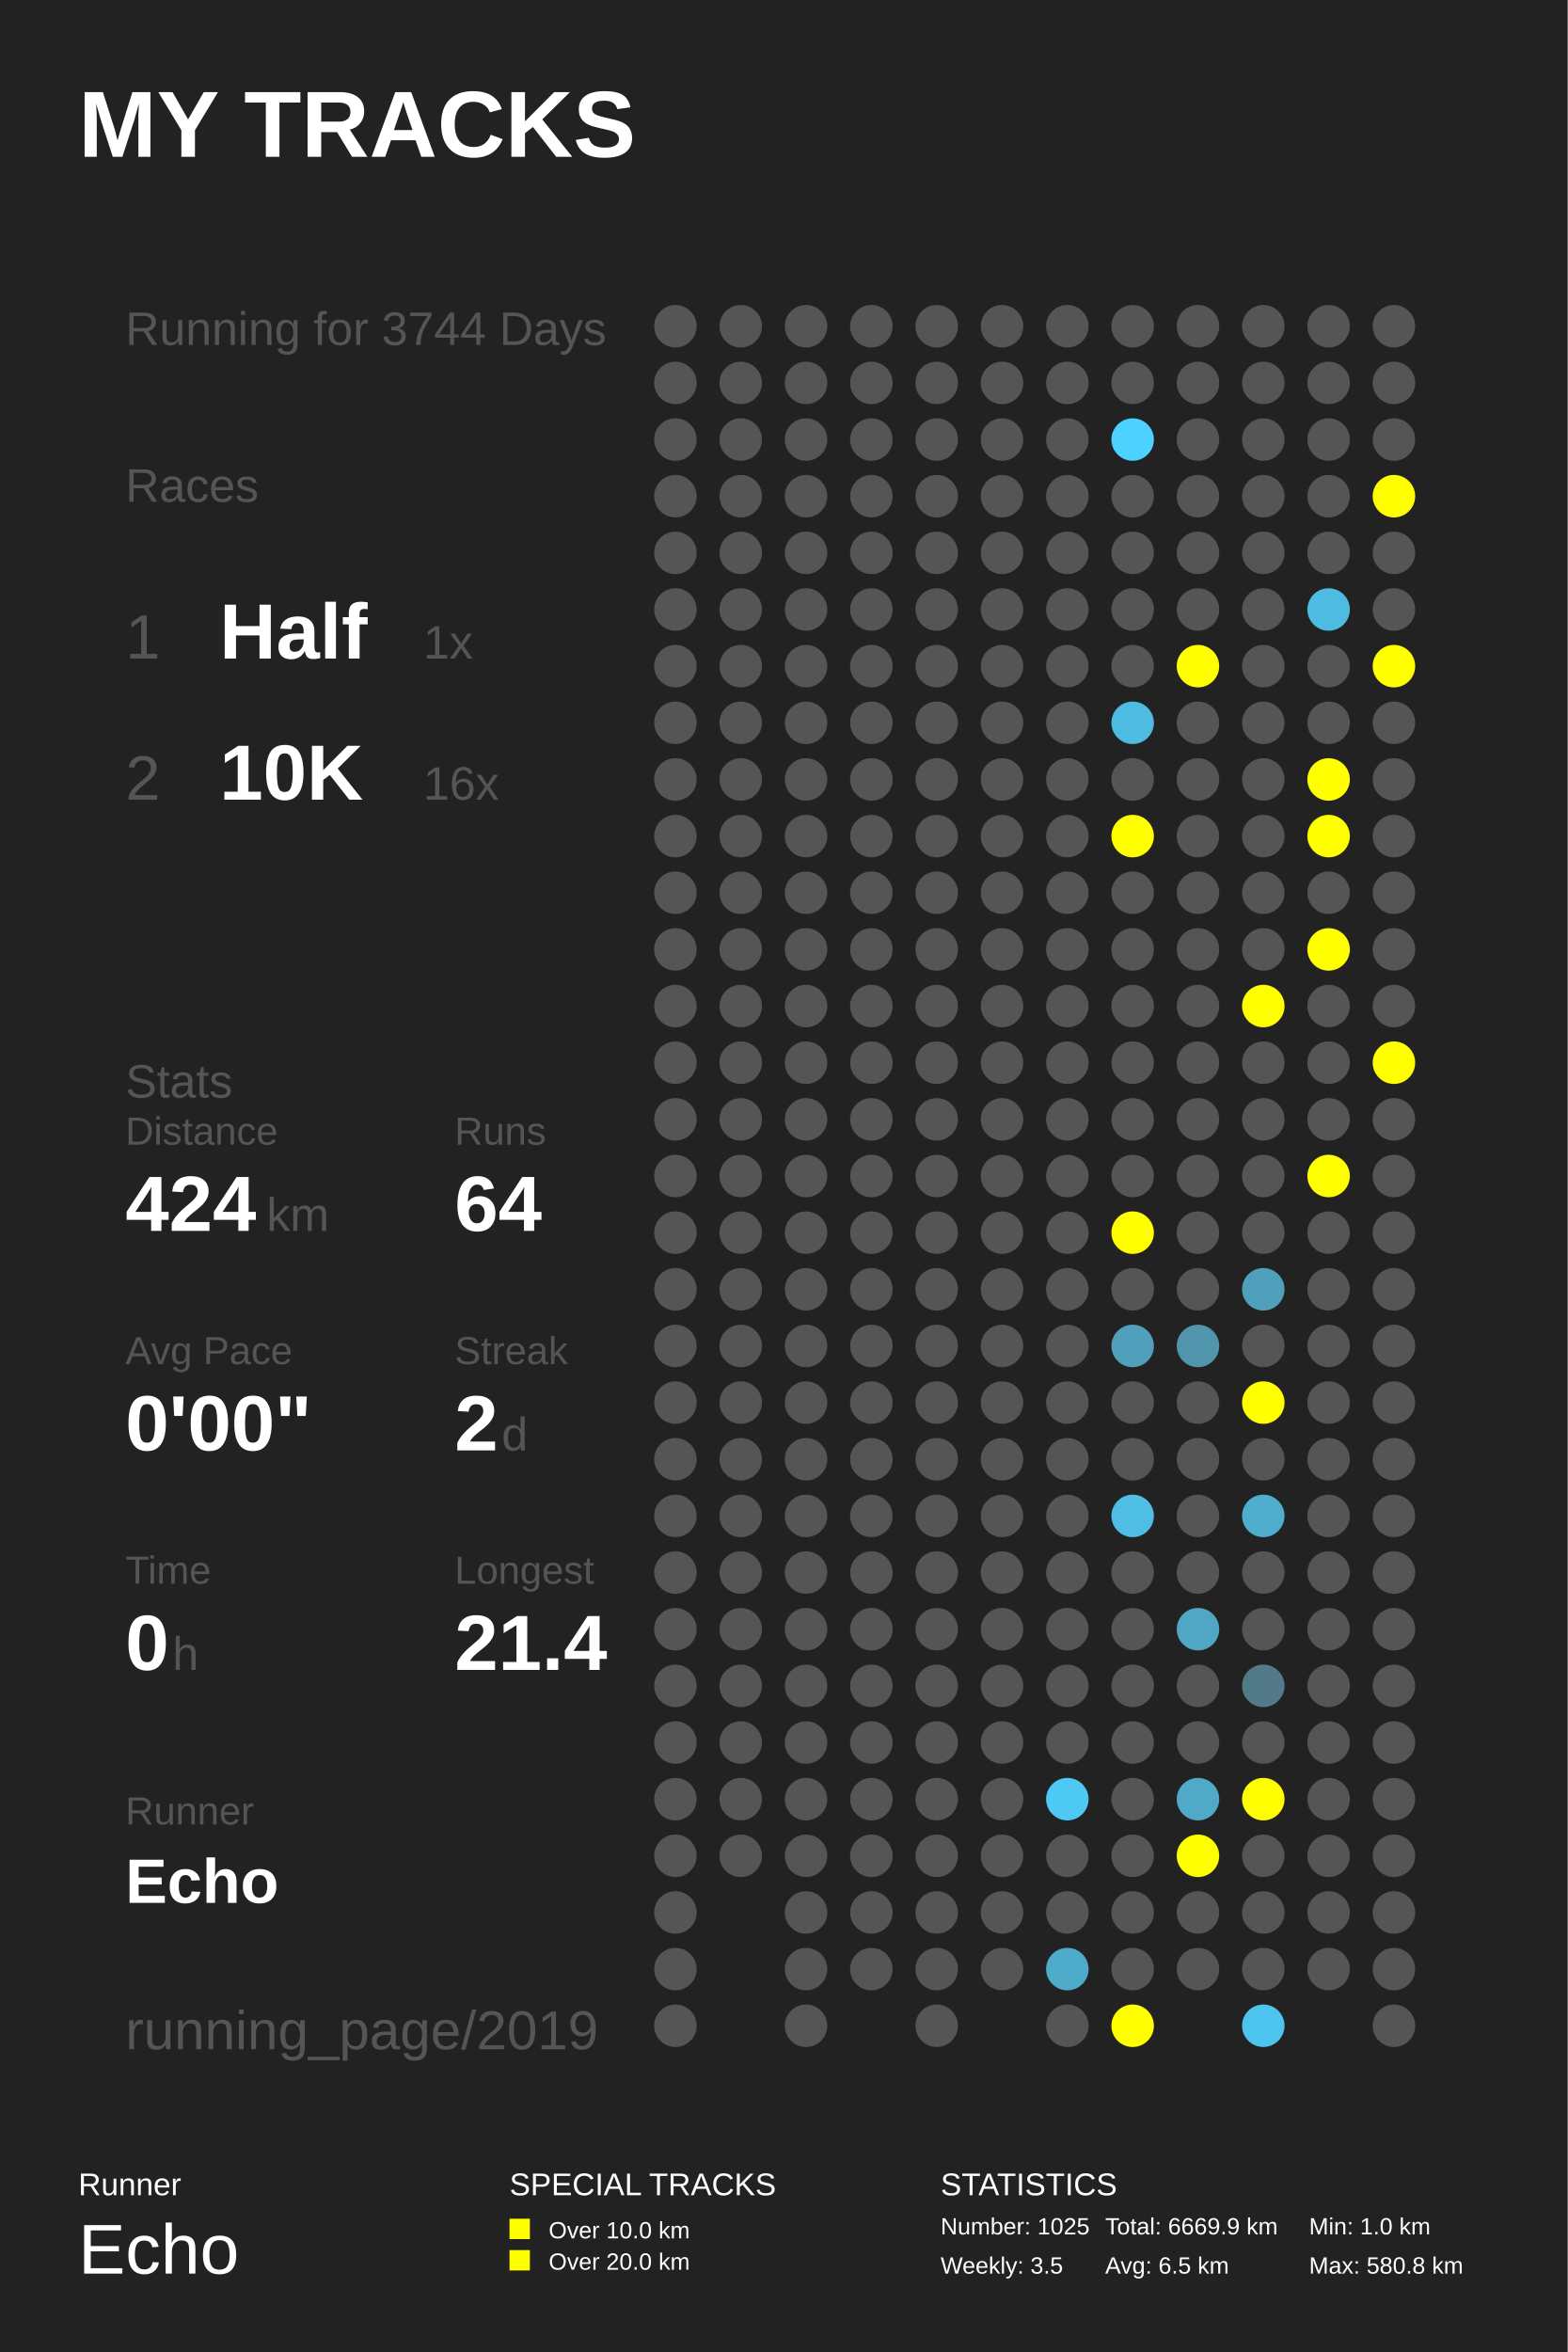
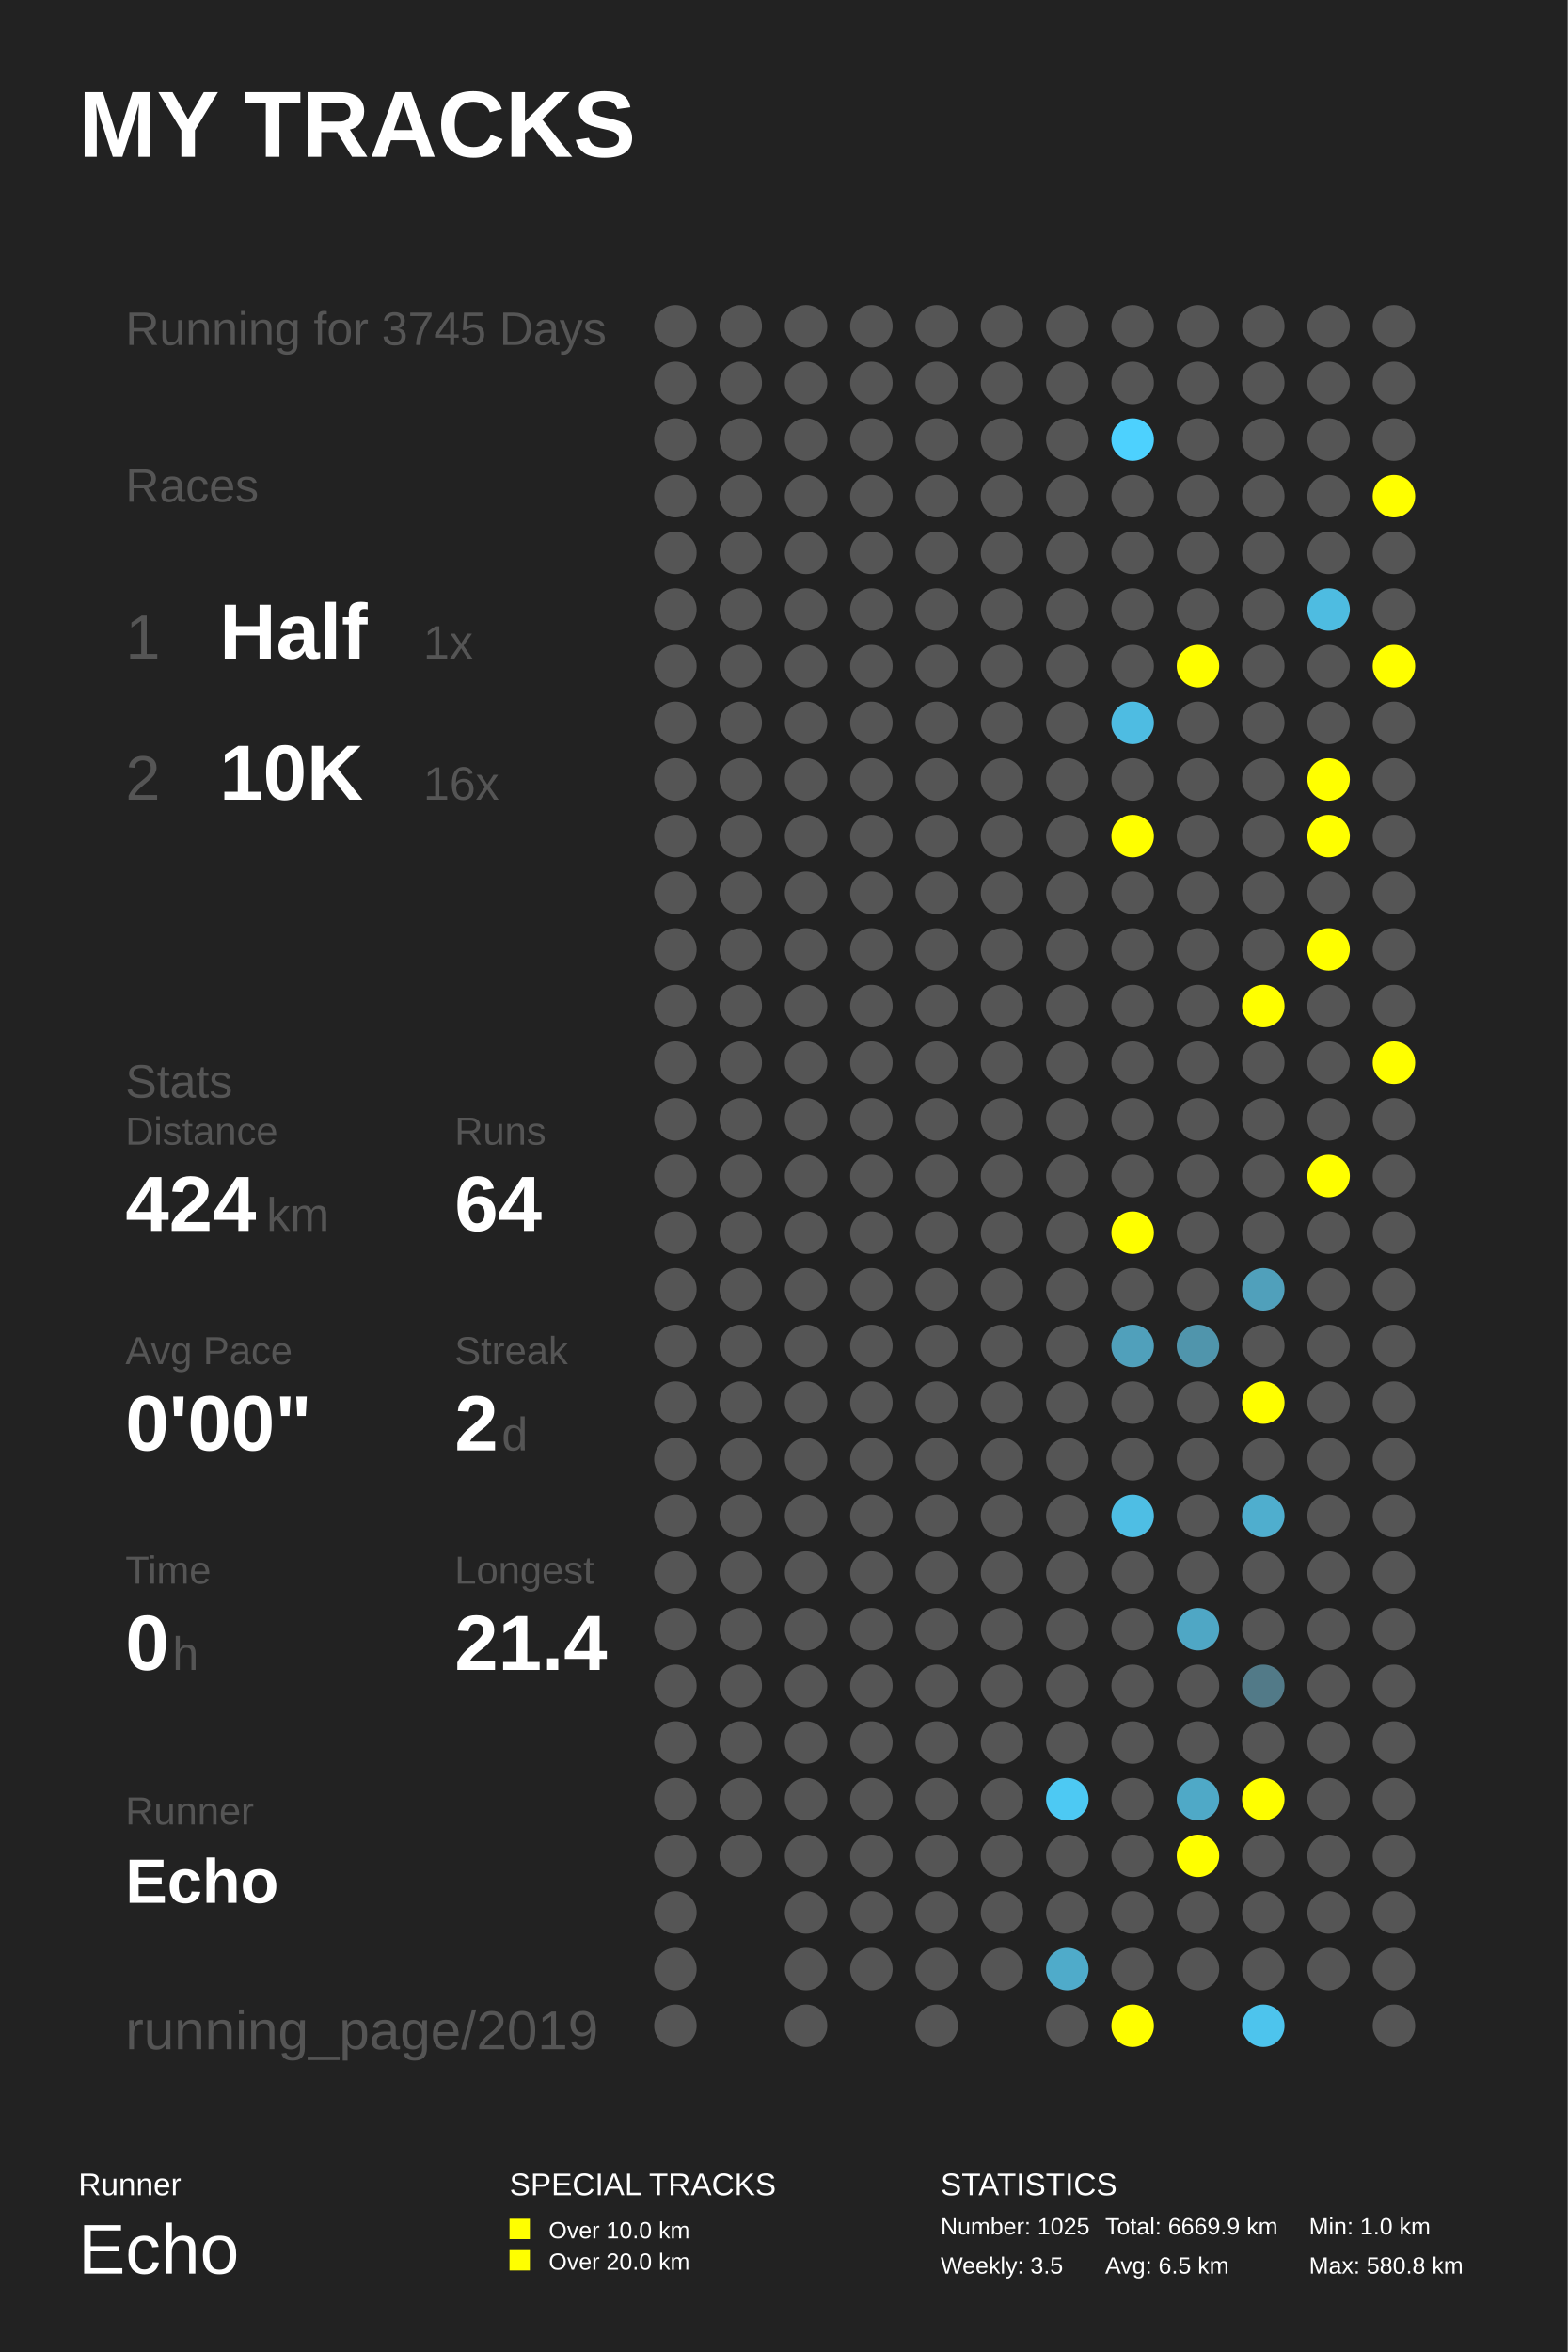
<svg xmlns="http://www.w3.org/2000/svg" baseProfile="full" height="300mm" version="1.1" viewBox="0,0,200,300" width="200mm">
  <defs />
  <rect fill="#222222" height="300" width="200" x="0" y="0" />
  <text fill="#FFFFFF" style="font-size:12px; font-family:Arial; font-weight:bold;" x="10" y="20">MY TRACKS</text>
  <text fill="#FFFFFF" style="font-size:4px; font-family:Arial" x="10" y="280">Runner</text>
  <text fill="#FFFFFF" style="font-size:9px; font-family:Arial" x="10" y="290">Echo</text>
  <text fill="#FFFFFF" style="font-size:4px; font-family:Arial" x="65" y="280">SPECIAL TRACKS</text>
  <rect fill="#FFFF00" height="2.6" width="2.6" x="65" y="283" />
  <text fill="#FFFFFF" style="font-size:3px; font-family:Arial" x="70" y="285.5">Over 10.0 km</text>
  <rect fill="#FFFF00" height="2.6" width="2.6" x="65" y="287" />
  <text fill="#FFFFFF" style="font-size:3px; font-family:Arial" x="70" y="289.5">Over 20.0 km</text>
  <text fill="#FFFFFF" style="font-size:4px; font-family:Arial" x="120" y="280">STATISTICS</text>
  <text fill="#FFFFFF" style="font-size:3px; font-family:Arial" x="120" y="285">Number: 1025</text>
  <text fill="#FFFFFF" style="font-size:3px; font-family:Arial" x="120" y="290">Weekly: 3.5</text>
  <text fill="#FFFFFF" style="font-size:3px; font-family:Arial" x="141" y="285">Total: 6669.9 km</text>
  <text fill="#FFFFFF" style="font-size:3px; font-family:Arial" x="141" y="290">Avg: 6.5 km</text>
  <text fill="#FFFFFF" style="font-size:3px; font-family:Arial" x="167" y="285">Min: 1.0 km</text>
  <text fill="#FFFFFF" style="font-size:3px; font-family:Arial" x="167" y="290">Max: 580.8 km</text>
-   <text fill="#555555" style="font-size:6px; font-family:Arial;" x="16" y="44">Running for 3744 Days</text>
+   <text fill="#555555" style="font-size:6px; font-family:Arial;" x="16" y="44">Running for 3745 Days</text>
  <text fill="#555555" style="font-size:6px; font-family:Arial;" x="16" y="64">Races</text>
  <text fill="#555555" style="font-size:8px; font-family:Arial;" x="16" y="84">1</text>
  <text fill="#FFFFFF" style="font-size:10px; font-family:Arial; font-weight:bold;" x="28" y="84">Half</text>
  <text fill="#555555" style="font-size:6px; font-family:Arial;" x="54" y="84">1x</text>
  <text fill="#555555" style="font-size:8px; font-family:Arial;" x="16" y="102">2</text>
  <text fill="#FFFFFF" style="font-size:10px; font-family:Arial; font-weight:bold;" x="28" y="102">10K</text>
  <text fill="#555555" style="font-size:6px; font-family:Arial;" x="54" y="102">16x</text>
  <text fill="#555555" style="font-size:6px; font-family:Arial;" x="16" y="140">Stats</text>
  <text fill="#555555" style="font-size:5px; font-family:Arial;" x="16" y="146">Distance</text>
  <text fill="#FFFFFF" style="font-size:10px; font-family:Arial; font-weight:bold;" x="16" y="157">424</text>
  <text fill="#555555" style="font-size:6px; font-family:Arial;" x="34" y="157">km</text>
  <text fill="#555555" style="font-size:5px; font-family:Arial;" x="58" y="146">Runs</text>
  <text fill="#FFFFFF" style="font-size:10px; font-family:Arial; font-weight:bold;" x="58" y="157">64</text>
  <text fill="#555555" style="font-size:5px; font-family:Arial;" x="16" y="174">Avg Pace</text>
  <text fill="#FFFFFF" style="font-size:10px; font-family:Arial; font-weight:bold;" x="16" y="185">0'00"</text>
  <text fill="#555555" style="font-size:5px; font-family:Arial;" x="58" y="174">Streak</text>
  <text fill="#FFFFFF" style="font-size:10px; font-family:Arial; font-weight:bold;" x="58" y="185">2</text>
  <text fill="#555555" style="font-size:6px; font-family:Arial;" x="64" y="185">d</text>
  <text fill="#555555" style="font-size:5px; font-family:Arial;" x="16" y="202">Time</text>
  <text fill="#FFFFFF" style="font-size:10px; font-family:Arial; font-weight:bold;" x="16" y="213">0</text>
  <text fill="#555555" style="font-size:6px; font-family:Arial;" x="22" y="213">h</text>
  <text fill="#555555" style="font-size:5px; font-family:Arial;" x="58" y="202">Longest</text>
  <text fill="#FFFFFF" style="font-size:10px; font-family:Arial; font-weight:bold;" x="58" y="213">21.4</text>
  <text fill="#555555" style="font-size:5px; font-family:Arial;" x="16" y="232.71">Runner</text>
  <text fill="#FFFFFF" style="font-size:8px; font-family:Arial; font-weight:bold;" x="16" y="242.71">Echo</text>
  <text fill="#555555" style="font-size:7px; font-family:Arial;" x="16" y="261.387">running_page/2019</text>
  <circle cx="86.167" cy="41.613" fill="#555555" r="2.71" />
  <circle cx="86.167" cy="48.839" fill="#555555" r="2.71" />
  <circle cx="86.167" cy="56.065" fill="#555555" r="2.71" />
  <circle cx="86.167" cy="63.29" fill="#555555" r="2.71" />
  <circle cx="86.167" cy="70.516" fill="#555555" r="2.71" />
  <circle cx="86.167" cy="77.742" fill="#555555" r="2.71" />
  <circle cx="86.167" cy="84.968" fill="#555555" r="2.71" />
  <circle cx="86.167" cy="92.194" fill="#555555" r="2.71" />
  <circle cx="86.167" cy="99.419" fill="#555555" r="2.71" />
  <circle cx="86.167" cy="106.645" fill="#555555" r="2.71" />
  <circle cx="86.167" cy="113.871" fill="#555555" r="2.71" />
  <circle cx="86.167" cy="121.097" fill="#555555" r="2.71" />
  <circle cx="86.167" cy="128.323" fill="#555555" r="2.71" />
  <circle cx="86.167" cy="135.548" fill="#555555" r="2.71" />
  <circle cx="86.167" cy="142.774" fill="#555555" r="2.71" />
  <circle cx="86.167" cy="150.0" fill="#555555" r="2.71" />
  <circle cx="86.167" cy="157.226" fill="#555555" r="2.71" />
  <circle cx="86.167" cy="164.452" fill="#555555" r="2.71" />
  <circle cx="86.167" cy="171.677" fill="#555555" r="2.71" />
  <circle cx="86.167" cy="178.903" fill="#555555" r="2.71" />
  <circle cx="86.167" cy="186.129" fill="#555555" r="2.71" />
  <circle cx="86.167" cy="193.355" fill="#555555" r="2.71" />
  <circle cx="86.167" cy="200.581" fill="#555555" r="2.71" />
  <circle cx="86.167" cy="207.806" fill="#555555" r="2.71" />
  <circle cx="86.167" cy="215.032" fill="#555555" r="2.71" />
  <circle cx="86.167" cy="222.258" fill="#555555" r="2.71" />
  <circle cx="86.167" cy="229.484" fill="#555555" r="2.71" />
  <circle cx="86.167" cy="236.71" fill="#555555" r="2.71" />
  <circle cx="86.167" cy="243.935" fill="#555555" r="2.71" />
  <circle cx="86.167" cy="251.161" fill="#555555" r="2.71" />
  <circle cx="86.167" cy="258.387" fill="#555555" r="2.71" />
  <circle cx="94.5" cy="41.613" fill="#555555" r="2.71" />
  <circle cx="94.5" cy="48.839" fill="#555555" r="2.71" />
  <circle cx="94.5" cy="56.065" fill="#555555" r="2.71" />
  <circle cx="94.5" cy="63.29" fill="#555555" r="2.71" />
  <circle cx="94.5" cy="70.516" fill="#555555" r="2.71" />
  <circle cx="94.5" cy="77.742" fill="#555555" r="2.71" />
  <circle cx="94.5" cy="84.968" fill="#555555" r="2.71" />
  <circle cx="94.5" cy="92.194" fill="#555555" r="2.71" />
  <circle cx="94.5" cy="99.419" fill="#555555" r="2.71" />
  <circle cx="94.5" cy="106.645" fill="#555555" r="2.71" />
  <circle cx="94.5" cy="113.871" fill="#555555" r="2.71" />
  <circle cx="94.5" cy="121.097" fill="#555555" r="2.71" />
  <circle cx="94.5" cy="128.323" fill="#555555" r="2.71" />
  <circle cx="94.5" cy="135.548" fill="#555555" r="2.71" />
  <circle cx="94.5" cy="142.774" fill="#555555" r="2.71" />
  <circle cx="94.5" cy="150.0" fill="#555555" r="2.71" />
  <circle cx="94.5" cy="157.226" fill="#555555" r="2.71" />
  <circle cx="94.5" cy="164.452" fill="#555555" r="2.71" />
  <circle cx="94.5" cy="171.677" fill="#555555" r="2.71" />
  <circle cx="94.5" cy="178.903" fill="#555555" r="2.71" />
  <circle cx="94.5" cy="186.129" fill="#555555" r="2.71" />
  <circle cx="94.5" cy="193.355" fill="#555555" r="2.71" />
  <circle cx="94.5" cy="200.581" fill="#555555" r="2.71" />
  <circle cx="94.5" cy="207.806" fill="#555555" r="2.71" />
  <circle cx="94.5" cy="215.032" fill="#555555" r="2.71" />
  <circle cx="94.5" cy="222.258" fill="#555555" r="2.71" />
  <circle cx="94.5" cy="229.484" fill="#555555" r="2.71" />
  <circle cx="94.5" cy="236.71" fill="#555555" r="2.71" />
  <circle cx="102.833" cy="41.613" fill="#555555" r="2.71" />
  <circle cx="102.833" cy="48.839" fill="#555555" r="2.71" />
  <circle cx="102.833" cy="56.065" fill="#555555" r="2.71" />
  <circle cx="102.833" cy="63.29" fill="#555555" r="2.71" />
  <circle cx="102.833" cy="70.516" fill="#555555" r="2.71" />
  <circle cx="102.833" cy="77.742" fill="#555555" r="2.71" />
  <circle cx="102.833" cy="84.968" fill="#555555" r="2.71" />
  <circle cx="102.833" cy="92.194" fill="#555555" r="2.71" />
  <circle cx="102.833" cy="99.419" fill="#555555" r="2.71" />
  <circle cx="102.833" cy="106.645" fill="#555555" r="2.71" />
  <circle cx="102.833" cy="113.871" fill="#555555" r="2.71" />
  <circle cx="102.833" cy="121.097" fill="#555555" r="2.71" />
  <circle cx="102.833" cy="128.323" fill="#555555" r="2.71" />
  <circle cx="102.833" cy="135.548" fill="#555555" r="2.71" />
  <circle cx="102.833" cy="142.774" fill="#555555" r="2.71" />
  <circle cx="102.833" cy="150.0" fill="#555555" r="2.71" />
  <circle cx="102.833" cy="157.226" fill="#555555" r="2.71" />
  <circle cx="102.833" cy="164.452" fill="#555555" r="2.71" />
  <circle cx="102.833" cy="171.677" fill="#555555" r="2.71" />
  <circle cx="102.833" cy="178.903" fill="#555555" r="2.71" />
  <circle cx="102.833" cy="186.129" fill="#555555" r="2.71" />
  <circle cx="102.833" cy="193.355" fill="#555555" r="2.71" />
  <circle cx="102.833" cy="200.581" fill="#555555" r="2.71" />
  <circle cx="102.833" cy="207.806" fill="#555555" r="2.71" />
  <circle cx="102.833" cy="215.032" fill="#555555" r="2.71" />
  <circle cx="102.833" cy="222.258" fill="#555555" r="2.71" />
  <circle cx="102.833" cy="229.484" fill="#555555" r="2.71" />
  <circle cx="102.833" cy="236.71" fill="#555555" r="2.71" />
  <circle cx="102.833" cy="243.935" fill="#555555" r="2.71" />
  <circle cx="102.833" cy="251.161" fill="#555555" r="2.71" />
  <circle cx="102.833" cy="258.387" fill="#555555" r="2.71" />
  <circle cx="111.167" cy="41.613" fill="#555555" r="2.71" />
  <circle cx="111.167" cy="48.839" fill="#555555" r="2.71" />
  <circle cx="111.167" cy="56.065" fill="#555555" r="2.71" />
  <circle cx="111.167" cy="63.29" fill="#555555" r="2.71" />
  <circle cx="111.167" cy="70.516" fill="#555555" r="2.71" />
  <circle cx="111.167" cy="77.742" fill="#555555" r="2.71" />
  <circle cx="111.167" cy="84.968" fill="#555555" r="2.71" />
  <circle cx="111.167" cy="92.194" fill="#555555" r="2.71" />
  <circle cx="111.167" cy="99.419" fill="#555555" r="2.71" />
  <circle cx="111.167" cy="106.645" fill="#555555" r="2.71" />
  <circle cx="111.167" cy="113.871" fill="#555555" r="2.71" />
  <circle cx="111.167" cy="121.097" fill="#555555" r="2.71" />
  <circle cx="111.167" cy="128.323" fill="#555555" r="2.71" />
  <circle cx="111.167" cy="135.548" fill="#555555" r="2.71" />
  <circle cx="111.167" cy="142.774" fill="#555555" r="2.71" />
  <circle cx="111.167" cy="150.0" fill="#555555" r="2.71" />
  <circle cx="111.167" cy="157.226" fill="#555555" r="2.71" />
  <circle cx="111.167" cy="164.452" fill="#555555" r="2.71" />
  <circle cx="111.167" cy="171.677" fill="#555555" r="2.71" />
  <circle cx="111.167" cy="178.903" fill="#555555" r="2.71" />
  <circle cx="111.167" cy="186.129" fill="#555555" r="2.71" />
  <circle cx="111.167" cy="193.355" fill="#555555" r="2.71" />
  <circle cx="111.167" cy="200.581" fill="#555555" r="2.71" />
  <circle cx="111.167" cy="207.806" fill="#555555" r="2.71" />
  <circle cx="111.167" cy="215.032" fill="#555555" r="2.71" />
  <circle cx="111.167" cy="222.258" fill="#555555" r="2.71" />
  <circle cx="111.167" cy="229.484" fill="#555555" r="2.71" />
  <circle cx="111.167" cy="236.71" fill="#555555" r="2.71" />
  <circle cx="111.167" cy="243.935" fill="#555555" r="2.71" />
  <circle cx="111.167" cy="251.161" fill="#555555" r="2.71" />
  <circle cx="119.5" cy="41.613" fill="#555555" r="2.71" />
  <circle cx="119.5" cy="48.839" fill="#555555" r="2.71" />
  <circle cx="119.5" cy="56.065" fill="#555555" r="2.71" />
  <circle cx="119.5" cy="63.29" fill="#555555" r="2.71" />
  <circle cx="119.5" cy="70.516" fill="#555555" r="2.71" />
  <circle cx="119.5" cy="77.742" fill="#555555" r="2.71" />
  <circle cx="119.5" cy="84.968" fill="#555555" r="2.71" />
  <circle cx="119.5" cy="92.194" fill="#555555" r="2.71" />
  <circle cx="119.5" cy="99.419" fill="#555555" r="2.71" />
  <circle cx="119.5" cy="106.645" fill="#555555" r="2.71" />
  <circle cx="119.5" cy="113.871" fill="#555555" r="2.71" />
  <circle cx="119.5" cy="121.097" fill="#555555" r="2.71" />
  <circle cx="119.5" cy="128.323" fill="#555555" r="2.71" />
  <circle cx="119.5" cy="135.548" fill="#555555" r="2.71" />
  <circle cx="119.5" cy="142.774" fill="#555555" r="2.71" />
  <circle cx="119.5" cy="150.0" fill="#555555" r="2.71" />
  <circle cx="119.5" cy="157.226" fill="#555555" r="2.71" />
  <circle cx="119.5" cy="164.452" fill="#555555" r="2.71" />
  <circle cx="119.5" cy="171.677" fill="#555555" r="2.71" />
  <circle cx="119.5" cy="178.903" fill="#555555" r="2.71" />
  <circle cx="119.5" cy="186.129" fill="#555555" r="2.71" />
  <circle cx="119.5" cy="193.355" fill="#555555" r="2.71" />
  <circle cx="119.5" cy="200.581" fill="#555555" r="2.71" />
  <circle cx="119.5" cy="207.806" fill="#555555" r="2.71" />
  <circle cx="119.5" cy="215.032" fill="#555555" r="2.71" />
  <circle cx="119.5" cy="222.258" fill="#555555" r="2.71" />
  <circle cx="119.5" cy="229.484" fill="#555555" r="2.71" />
  <circle cx="119.5" cy="236.71" fill="#555555" r="2.71" />
  <circle cx="119.5" cy="243.935" fill="#555555" r="2.71" />
  <circle cx="119.5" cy="251.161" fill="#555555" r="2.71" />
  <circle cx="119.5" cy="258.387" fill="#555555" r="2.71" />
  <circle cx="127.833" cy="41.613" fill="#555555" r="2.71" />
  <circle cx="127.833" cy="48.839" fill="#555555" r="2.71" />
  <circle cx="127.833" cy="56.065" fill="#555555" r="2.71" />
  <circle cx="127.833" cy="63.29" fill="#555555" r="2.71" />
  <circle cx="127.833" cy="70.516" fill="#555555" r="2.71" />
  <circle cx="127.833" cy="77.742" fill="#555555" r="2.71" />
  <circle cx="127.833" cy="84.968" fill="#555555" r="2.71" />
  <circle cx="127.833" cy="92.194" fill="#555555" r="2.71" />
  <circle cx="127.833" cy="99.419" fill="#555555" r="2.71" />
  <circle cx="127.833" cy="106.645" fill="#555555" r="2.71" />
  <circle cx="127.833" cy="113.871" fill="#555555" r="2.71" />
  <circle cx="127.833" cy="121.097" fill="#555555" r="2.71" />
  <circle cx="127.833" cy="128.323" fill="#555555" r="2.71" />
  <circle cx="127.833" cy="135.548" fill="#555555" r="2.71" />
  <circle cx="127.833" cy="142.774" fill="#555555" r="2.71" />
  <circle cx="127.833" cy="150.0" fill="#555555" r="2.71" />
  <circle cx="127.833" cy="157.226" fill="#555555" r="2.71" />
  <circle cx="127.833" cy="164.452" fill="#555555" r="2.71" />
  <circle cx="127.833" cy="171.677" fill="#555555" r="2.71" />
  <circle cx="127.833" cy="178.903" fill="#555555" r="2.71" />
  <circle cx="127.833" cy="186.129" fill="#555555" r="2.71" />
  <circle cx="127.833" cy="193.355" fill="#555555" r="2.71" />
  <circle cx="127.833" cy="200.581" fill="#555555" r="2.71" />
  <circle cx="127.833" cy="207.806" fill="#555555" r="2.71" />
  <circle cx="127.833" cy="215.032" fill="#555555" r="2.71" />
  <circle cx="127.833" cy="222.258" fill="#555555" r="2.71" />
  <circle cx="127.833" cy="229.484" fill="#555555" r="2.71" />
  <circle cx="127.833" cy="236.71" fill="#555555" r="2.71" />
  <circle cx="127.833" cy="243.935" fill="#555555" r="2.71" />
  <circle cx="127.833" cy="251.161" fill="#555555" r="2.71" />
  <circle cx="136.167" cy="41.613" fill="#555555" r="2.71" />
  <circle cx="136.167" cy="48.839" fill="#555555" r="2.71" />
  <circle cx="136.167" cy="56.065" fill="#555555" r="2.71" />
  <circle cx="136.167" cy="63.29" fill="#555555" r="2.71" />
  <circle cx="136.167" cy="70.516" fill="#555555" r="2.71" />
  <circle cx="136.167" cy="77.742" fill="#555555" r="2.71" />
  <circle cx="136.167" cy="84.968" fill="#555555" r="2.71" />
  <circle cx="136.167" cy="92.194" fill="#555555" r="2.71" />
  <circle cx="136.167" cy="99.419" fill="#555555" r="2.71" />
  <circle cx="136.167" cy="106.645" fill="#555555" r="2.71" />
  <circle cx="136.167" cy="113.871" fill="#555555" r="2.71" />
  <circle cx="136.167" cy="121.097" fill="#555555" r="2.71" />
  <circle cx="136.167" cy="128.323" fill="#555555" r="2.71" />
  <circle cx="136.167" cy="135.548" fill="#555555" r="2.71" />
  <circle cx="136.167" cy="142.774" fill="#555555" r="2.71" />
  <circle cx="136.167" cy="150.0" fill="#555555" r="2.71" />
  <circle cx="136.167" cy="157.226" fill="#555555" r="2.71" />
  <circle cx="136.167" cy="164.452" fill="#555555" r="2.71" />
  <circle cx="136.167" cy="171.677" fill="#555555" r="2.71" />
  <circle cx="136.167" cy="178.903" fill="#555555" r="2.71" />
  <circle cx="136.167" cy="186.129" fill="#555555" r="2.71" />
  <circle cx="136.167" cy="193.355" fill="#555555" r="2.71" />
  <circle cx="136.167" cy="200.581" fill="#555555" r="2.71" />
  <circle cx="136.167" cy="207.806" fill="#555555" r="2.71" />
  <circle cx="136.167" cy="215.032" fill="#555555" r="2.71" />
  <circle cx="136.167" cy="222.258" fill="#555555" r="2.71" />
  <circle cx="136.167" cy="229.484" fill="#4dc9f3" r="2.71" />
  <circle cx="136.167" cy="236.71" fill="#555555" r="2.71" />
  <circle cx="136.167" cy="243.935" fill="#555555" r="2.71" />
  <circle cx="136.167" cy="251.161" fill="#4fabca" r="2.71" />
  <circle cx="136.167" cy="258.387" fill="#555555" r="2.71" />
  <circle cx="144.5" cy="41.613" fill="#555555" r="2.71" />
  <circle cx="144.5" cy="48.839" fill="#555555" r="2.71" />
  <circle cx="144.5" cy="56.065" fill="#4dd1fe" r="2.71" />
  <circle cx="144.5" cy="63.29" fill="#555555" r="2.71" />
  <circle cx="144.5" cy="70.516" fill="#555555" r="2.71" />
  <circle cx="144.5" cy="77.742" fill="#555555" r="2.71" />
  <circle cx="144.5" cy="84.968" fill="#555555" r="2.71" />
  <circle cx="144.5" cy="92.194" fill="#4ebce2" r="2.71" />
  <circle cx="144.5" cy="99.419" fill="#555555" r="2.71" />
  <circle cx="144.5" cy="106.645" fill="#FFFF00" r="2.71" />
  <circle cx="144.5" cy="113.871" fill="#555555" r="2.71" />
  <circle cx="144.5" cy="121.097" fill="#555555" r="2.71" />
  <circle cx="144.5" cy="128.323" fill="#555555" r="2.71" />
  <circle cx="144.5" cy="135.548" fill="#555555" r="2.71" />
  <circle cx="144.5" cy="142.774" fill="#555555" r="2.71" />
  <circle cx="144.5" cy="150.0" fill="#555555" r="2.71" />
  <circle cx="144.5" cy="157.226" fill="#FFFF00" r="2.71" />
  <circle cx="144.5" cy="164.452" fill="#555555" r="2.71" />
  <circle cx="144.5" cy="171.677" fill="#50a0bb" r="2.71" />
  <circle cx="144.5" cy="178.903" fill="#555555" r="2.71" />
  <circle cx="144.5" cy="186.129" fill="#555555" r="2.71" />
  <circle cx="144.5" cy="193.355" fill="#4ebee4" r="2.71" />
  <circle cx="144.5" cy="200.581" fill="#555555" r="2.71" />
  <circle cx="144.5" cy="207.806" fill="#555555" r="2.71" />
  <circle cx="144.5" cy="215.032" fill="#555555" r="2.71" />
  <circle cx="144.5" cy="222.258" fill="#555555" r="2.71" />
  <circle cx="144.5" cy="229.484" fill="#555555" r="2.71" />
  <circle cx="144.5" cy="236.71" fill="#555555" r="2.71" />
  <circle cx="144.5" cy="243.935" fill="#555555" r="2.71" />
  <circle cx="144.5" cy="251.161" fill="#555555" r="2.71" />
  <circle cx="144.5" cy="258.387" fill="#FFFF00" r="2.71" />
  <circle cx="152.833" cy="41.613" fill="#555555" r="2.71" />
  <circle cx="152.833" cy="48.839" fill="#555555" r="2.71" />
  <circle cx="152.833" cy="56.065" fill="#555555" r="2.71" />
  <circle cx="152.833" cy="63.29" fill="#555555" r="2.71" />
  <circle cx="152.833" cy="70.516" fill="#555555" r="2.71" />
  <circle cx="152.833" cy="77.742" fill="#555555" r="2.71" />
  <circle cx="152.833" cy="84.968" fill="#FFFF00" r="2.71" />
  <circle cx="152.833" cy="92.194" fill="#555555" r="2.71" />
  <circle cx="152.833" cy="99.419" fill="#555555" r="2.71" />
  <circle cx="152.833" cy="106.645" fill="#555555" r="2.71" />
  <circle cx="152.833" cy="113.871" fill="#555555" r="2.71" />
  <circle cx="152.833" cy="121.097" fill="#555555" r="2.71" />
  <circle cx="152.833" cy="128.323" fill="#555555" r="2.71" />
  <circle cx="152.833" cy="135.548" fill="#555555" r="2.71" />
  <circle cx="152.833" cy="142.774" fill="#555555" r="2.71" />
  <circle cx="152.833" cy="150.0" fill="#555555" r="2.71" />
  <circle cx="152.833" cy="157.226" fill="#555555" r="2.71" />
  <circle cx="152.833" cy="164.452" fill="#555555" r="2.71" />
  <circle cx="152.833" cy="171.677" fill="#5095ac" r="2.71" />
  <circle cx="152.833" cy="178.903" fill="#555555" r="2.71" />
  <circle cx="152.833" cy="186.129" fill="#555555" r="2.71" />
  <circle cx="152.833" cy="193.355" fill="#555555" r="2.71" />
  <circle cx="152.833" cy="200.581" fill="#555555" r="2.71" />
  <circle cx="152.833" cy="207.806" fill="#4fa7c5" r="2.71" />
  <circle cx="152.833" cy="215.032" fill="#555555" r="2.71" />
  <circle cx="152.833" cy="222.258" fill="#555555" r="2.71" />
  <circle cx="152.833" cy="229.484" fill="#4fa9c7" r="2.71" />
  <circle cx="152.833" cy="236.71" fill="#FFFF00" r="2.71" />
  <circle cx="152.833" cy="243.935" fill="#555555" r="2.71" />
  <circle cx="152.833" cy="251.161" fill="#555555" r="2.71" />
  <circle cx="161.167" cy="41.613" fill="#555555" r="2.71" />
  <circle cx="161.167" cy="48.839" fill="#555555" r="2.71" />
  <circle cx="161.167" cy="56.065" fill="#555555" r="2.71" />
  <circle cx="161.167" cy="63.29" fill="#555555" r="2.71" />
  <circle cx="161.167" cy="70.516" fill="#555555" r="2.71" />
  <circle cx="161.167" cy="77.742" fill="#555555" r="2.71" />
  <circle cx="161.167" cy="84.968" fill="#555555" r="2.71" />
  <circle cx="161.167" cy="92.194" fill="#555555" r="2.71" />
  <circle cx="161.167" cy="99.419" fill="#555555" r="2.71" />
  <circle cx="161.167" cy="106.645" fill="#555555" r="2.71" />
  <circle cx="161.167" cy="113.871" fill="#555555" r="2.71" />
  <circle cx="161.167" cy="121.097" fill="#555555" r="2.71" />
  <circle cx="161.167" cy="128.323" fill="#FFFF00" r="2.71" />
  <circle cx="161.167" cy="135.548" fill="#555555" r="2.71" />
  <circle cx="161.167" cy="142.774" fill="#555555" r="2.71" />
  <circle cx="161.167" cy="150.0" fill="#555555" r="2.71" />
  <circle cx="161.167" cy="157.226" fill="#555555" r="2.71" />
  <circle cx="161.167" cy="164.452" fill="#50a0bb" r="2.71" />
  <circle cx="161.167" cy="171.677" fill="#555555" r="2.71" />
  <circle cx="161.167" cy="178.903" fill="#FFFF00" r="2.71" />
  <circle cx="161.167" cy="186.129" fill="#555555" r="2.71" />
  <circle cx="161.167" cy="193.355" fill="#4faece" r="2.71" />
  <circle cx="161.167" cy="200.581" fill="#555555" r="2.71" />
  <circle cx="161.167" cy="207.806" fill="#555555" r="2.71" />
  <circle cx="161.167" cy="215.032" fill="#527a88" r="2.71" />
  <circle cx="161.167" cy="222.258" fill="#555555" r="2.71" />
  <circle cx="161.167" cy="229.484" fill="#FFFF00" r="2.71" />
  <circle cx="161.167" cy="236.71" fill="#555555" r="2.71" />
  <circle cx="161.167" cy="243.935" fill="#555555" r="2.71" />
  <circle cx="161.167" cy="251.161" fill="#555555" r="2.71" />
  <circle cx="161.167" cy="258.387" fill="#4dc4ed" r="2.71" />
  <circle cx="169.5" cy="41.613" fill="#555555" r="2.71" />
  <circle cx="169.5" cy="48.839" fill="#555555" r="2.71" />
  <circle cx="169.5" cy="56.065" fill="#555555" r="2.71" />
  <circle cx="169.5" cy="63.29" fill="#555555" r="2.71" />
  <circle cx="169.5" cy="70.516" fill="#555555" r="2.71" />
  <circle cx="169.5" cy="77.742" fill="#4ebce1" r="2.71" />
  <circle cx="169.5" cy="84.968" fill="#555555" r="2.71" />
  <circle cx="169.5" cy="92.194" fill="#555555" r="2.71" />
  <circle cx="169.5" cy="99.419" fill="#FFFF00" r="2.71" />
  <circle cx="169.5" cy="106.645" fill="#FFFF00" r="2.71" />
  <circle cx="169.5" cy="113.871" fill="#555555" r="2.71" />
  <circle cx="169.5" cy="121.097" fill="#FFFF00" r="2.71" />
  <circle cx="169.5" cy="128.323" fill="#555555" r="2.71" />
  <circle cx="169.5" cy="135.548" fill="#555555" r="2.71" />
  <circle cx="169.5" cy="142.774" fill="#555555" r="2.71" />
  <circle cx="169.5" cy="150.0" fill="#FFFF00" r="2.71" />
  <circle cx="169.5" cy="157.226" fill="#555555" r="2.71" />
  <circle cx="169.5" cy="164.452" fill="#555555" r="2.71" />
  <circle cx="169.5" cy="171.677" fill="#555555" r="2.71" />
  <circle cx="169.5" cy="178.903" fill="#555555" r="2.71" />
  <circle cx="169.5" cy="186.129" fill="#555555" r="2.71" />
  <circle cx="169.5" cy="193.355" fill="#555555" r="2.71" />
  <circle cx="169.5" cy="200.581" fill="#555555" r="2.71" />
  <circle cx="169.5" cy="207.806" fill="#555555" r="2.71" />
  <circle cx="169.5" cy="215.032" fill="#555555" r="2.71" />
  <circle cx="169.5" cy="222.258" fill="#555555" r="2.71" />
  <circle cx="169.5" cy="229.484" fill="#555555" r="2.71" />
  <circle cx="169.5" cy="236.71" fill="#555555" r="2.71" />
  <circle cx="169.5" cy="243.935" fill="#555555" r="2.71" />
  <circle cx="169.5" cy="251.161" fill="#555555" r="2.71" />
  <circle cx="177.833" cy="41.613" fill="#555555" r="2.71" />
  <circle cx="177.833" cy="48.839" fill="#555555" r="2.71" />
  <circle cx="177.833" cy="56.065" fill="#555555" r="2.71" />
  <circle cx="177.833" cy="63.29" fill="#FFFF00" r="2.71" />
  <circle cx="177.833" cy="70.516" fill="#555555" r="2.71" />
  <circle cx="177.833" cy="77.742" fill="#555555" r="2.71" />
  <circle cx="177.833" cy="84.968" fill="#FFFF00" r="2.71" />
  <circle cx="177.833" cy="92.194" fill="#555555" r="2.71" />
  <circle cx="177.833" cy="99.419" fill="#555555" r="2.71" />
  <circle cx="177.833" cy="106.645" fill="#555555" r="2.71" />
  <circle cx="177.833" cy="113.871" fill="#555555" r="2.71" />
  <circle cx="177.833" cy="121.097" fill="#555555" r="2.71" />
  <circle cx="177.833" cy="128.323" fill="#555555" r="2.71" />
  <circle cx="177.833" cy="135.548" fill="#FFFF00" r="2.71" />
  <circle cx="177.833" cy="142.774" fill="#555555" r="2.71" />
  <circle cx="177.833" cy="150.0" fill="#555555" r="2.71" />
  <circle cx="177.833" cy="157.226" fill="#555555" r="2.71" />
  <circle cx="177.833" cy="164.452" fill="#555555" r="2.71" />
  <circle cx="177.833" cy="171.677" fill="#555555" r="2.71" />
  <circle cx="177.833" cy="178.903" fill="#555555" r="2.71" />
  <circle cx="177.833" cy="186.129" fill="#555555" r="2.71" />
  <circle cx="177.833" cy="193.355" fill="#555555" r="2.71" />
  <circle cx="177.833" cy="200.581" fill="#555555" r="2.71" />
  <circle cx="177.833" cy="207.806" fill="#555555" r="2.71" />
  <circle cx="177.833" cy="215.032" fill="#555555" r="2.71" />
  <circle cx="177.833" cy="222.258" fill="#555555" r="2.71" />
  <circle cx="177.833" cy="229.484" fill="#555555" r="2.71" />
  <circle cx="177.833" cy="236.71" fill="#555555" r="2.71" />
  <circle cx="177.833" cy="243.935" fill="#555555" r="2.71" />
  <circle cx="177.833" cy="251.161" fill="#555555" r="2.71" />
  <circle cx="177.833" cy="258.387" fill="#555555" r="2.71" />
</svg>
